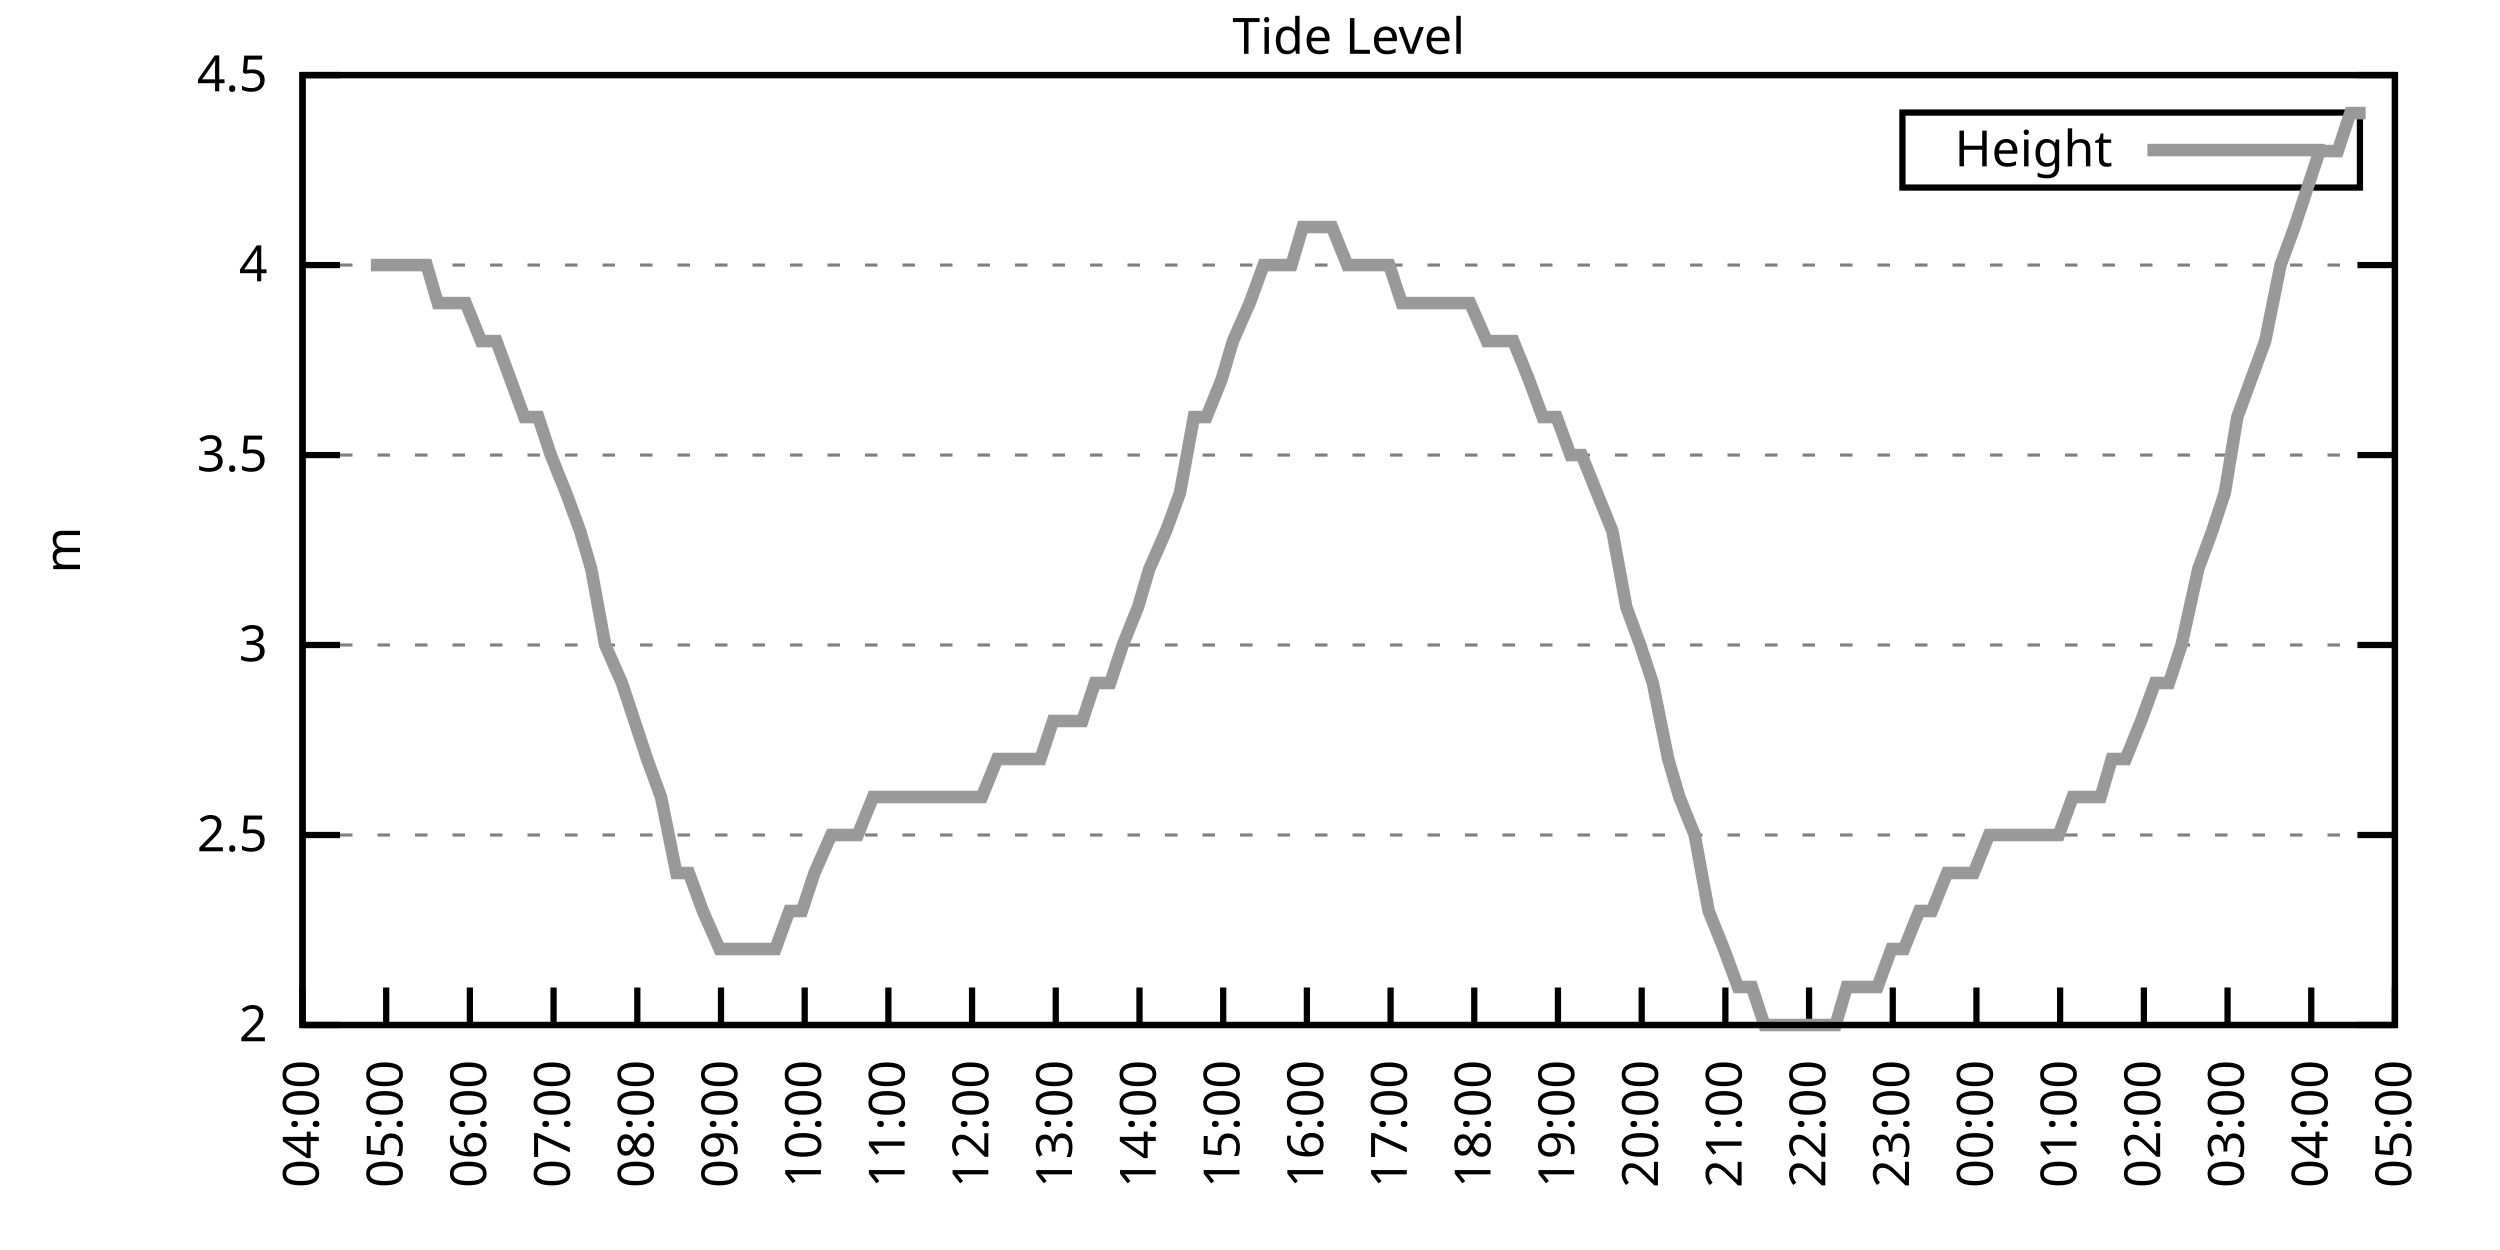
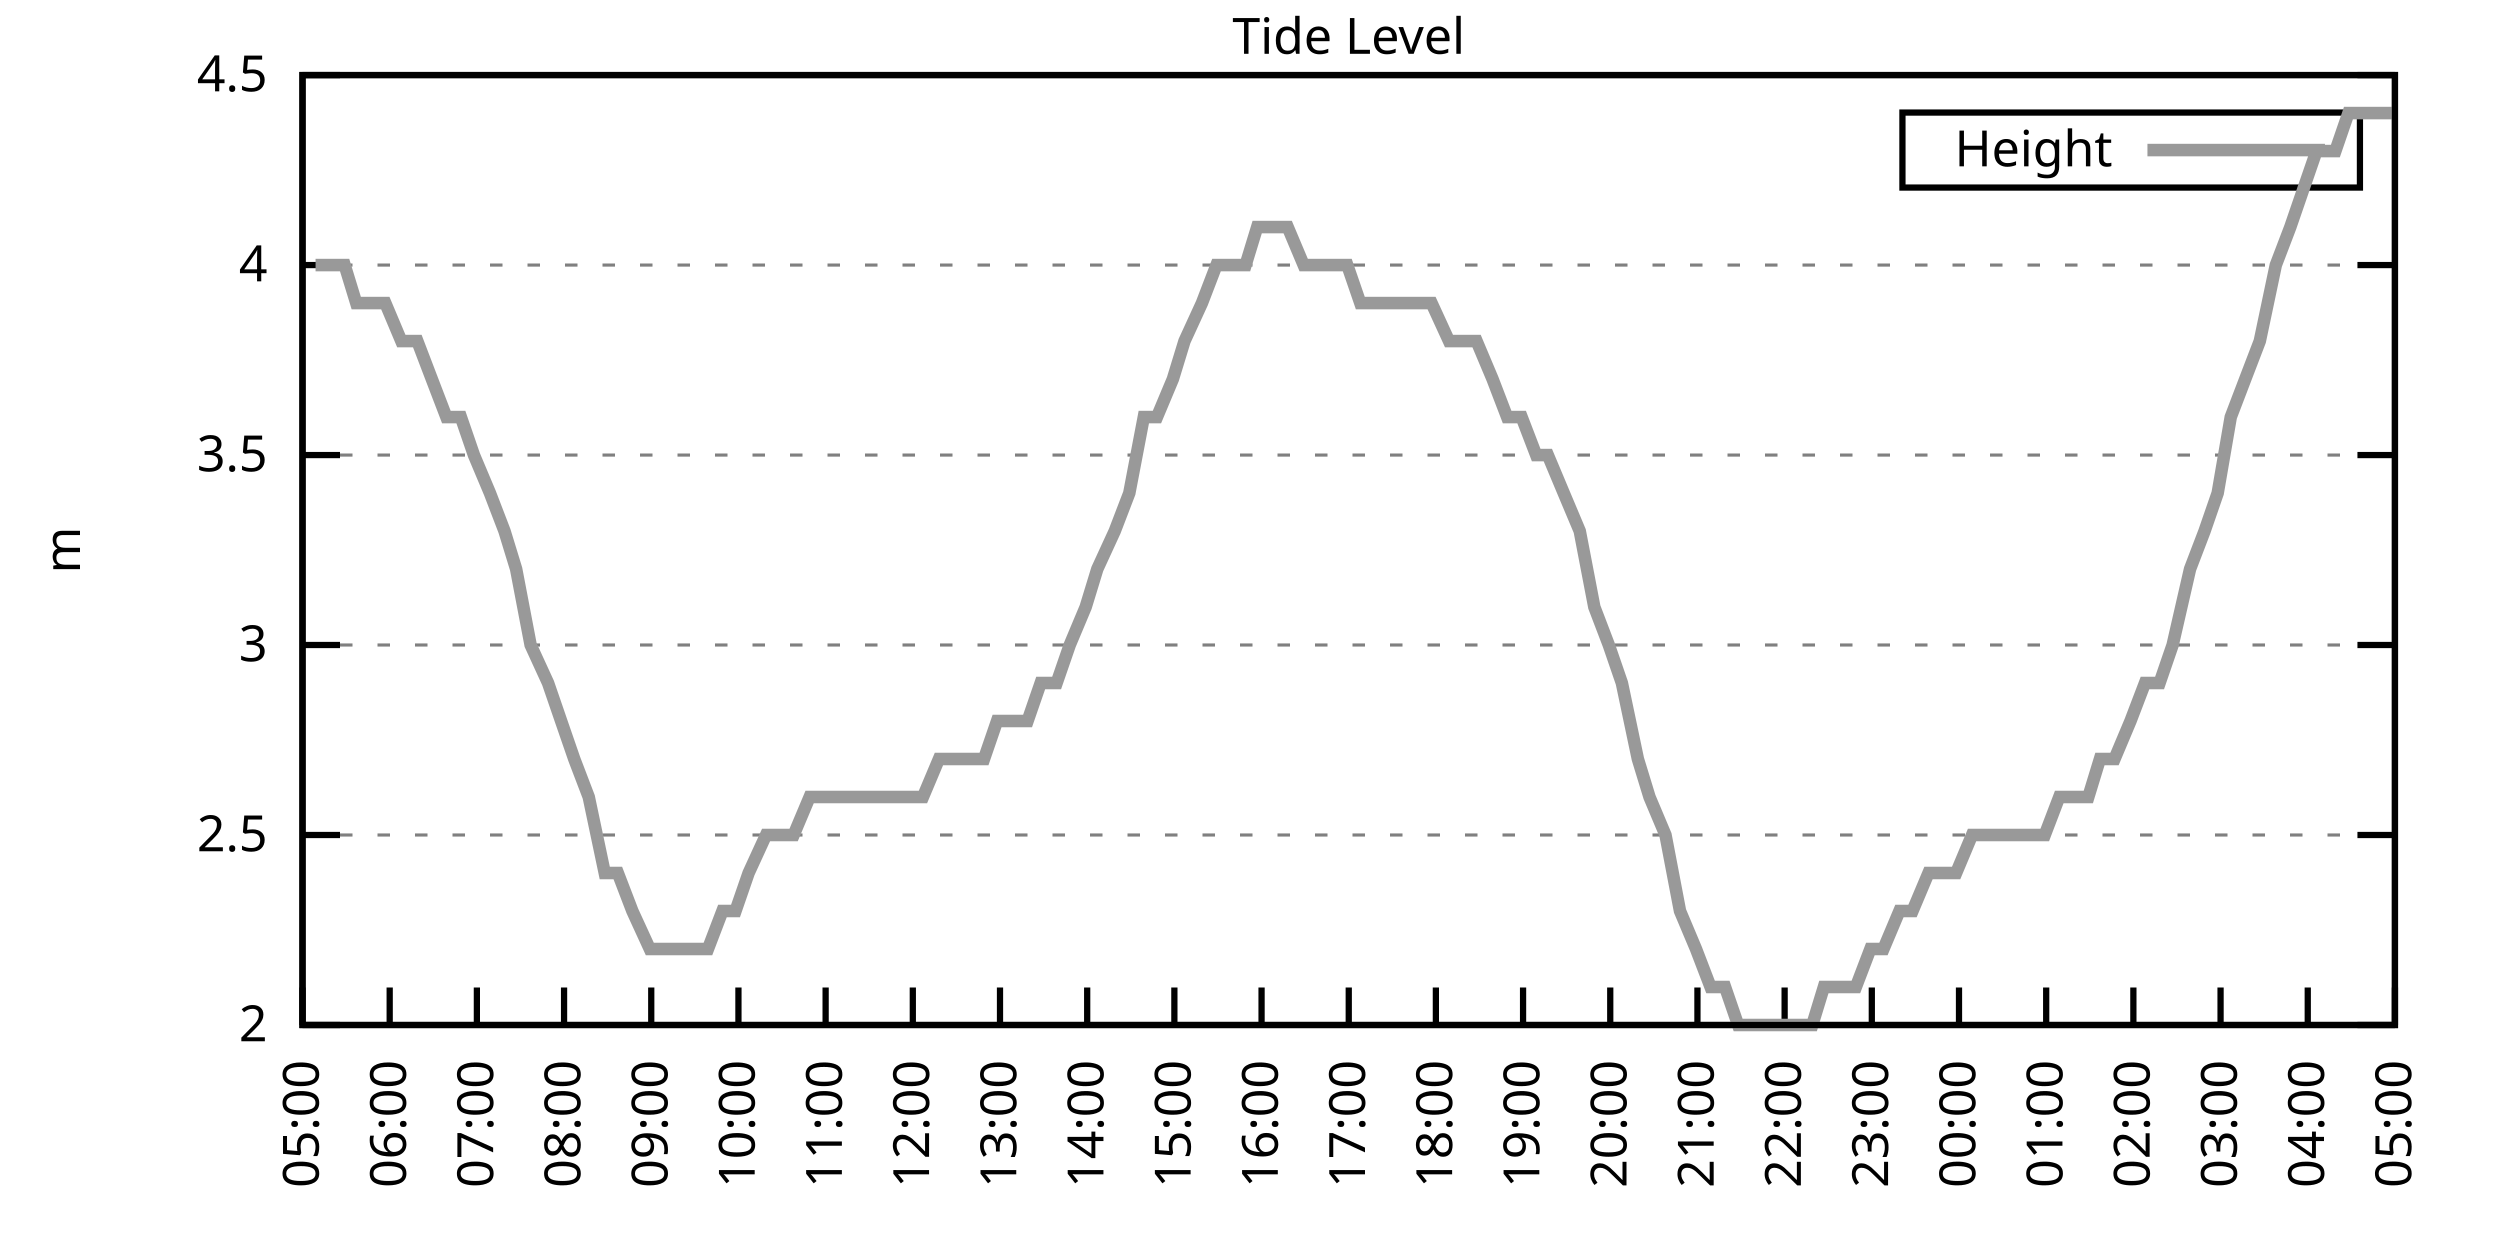
<svg xmlns="http://www.w3.org/2000/svg" xmlns:xlink="http://www.w3.org/1999/xlink" width="400" height="200" viewBox="0 0 400 200">
  <g id="gnuplot_canvas">
    <rect x="0" y="0" width="400" height="200" fill="none" />
    <defs>
      <circle id="gpDot" r="0.5" stroke-width="0.5" stroke="currentColor" />
      <path id="gpPt0" stroke-width="0.333" stroke="currentColor" d="M-1,0 h2 M0,-1 v2" />
      <path id="gpPt1" stroke-width="0.333" stroke="currentColor" d="M-1,-1 L1,1 M1,-1 L-1,1" />
      <path id="gpPt2" stroke-width="0.333" stroke="currentColor" d="M-1,0 L1,0 M0,-1 L0,1 M-1,-1 L1,1 M-1,1 L1,-1" />
      <rect id="gpPt3" stroke-width="0.333" stroke="currentColor" x="-1" y="-1" width="2" height="2" />
      <rect id="gpPt4" stroke-width="0.333" stroke="currentColor" fill="currentColor" x="-1" y="-1" width="2" height="2" />
      <circle id="gpPt5" stroke-width="0.333" stroke="currentColor" cx="0" cy="0" r="1" />
      <use xlink:href="#gpPt5" id="gpPt6" fill="currentColor" stroke="none" />
      <path id="gpPt7" stroke-width="0.333" stroke="currentColor" d="M0,-1.33 L-1.33,0.67 L1.33,0.67 z" />
      <use xlink:href="#gpPt7" id="gpPt8" fill="currentColor" stroke="none" />
      <use xlink:href="#gpPt7" id="gpPt9" stroke="currentColor" transform="rotate(180)" />
      <use xlink:href="#gpPt9" id="gpPt10" fill="currentColor" stroke="none" />
      <use xlink:href="#gpPt3" id="gpPt11" stroke="currentColor" transform="rotate(45)" />
      <use xlink:href="#gpPt11" id="gpPt12" fill="currentColor" stroke="none" />
      <path id="gpPt13" stroke-width="0.333" stroke="currentColor" d="M0,1.330 L1.265,0.411 L0.782,-1.067 L-0.782,-1.076 L-1.265,0.411 z" />
      <use xlink:href="#gpPt13" id="gpPt14" fill="currentColor" stroke="none" />
      <filter id="textbox" filterUnits="objectBoundingBox" x="0" y="0" height="1" width="1">
        <feFlood flood-color="white" flood-opacity="1" result="bgnd" />
        <feComposite in="SourceGraphic" in2="bgnd" operator="atop" />
      </filter>
      <filter id="greybox" filterUnits="objectBoundingBox" x="0" y="0" height="1" width="1">
        <feFlood flood-color="lightgrey" flood-opacity="1" result="grey" />
        <feComposite in="SourceGraphic" in2="grey" operator="atop" />
      </filter>
    </defs>
    <g fill="none" color="white" stroke="currentColor" stroke-width="1.00" stroke-linecap="butt" stroke-linejoin="miter">
</g>
    <g fill="none" color="black" stroke="currentColor" stroke-width="1.00" stroke-linecap="butt" stroke-linejoin="miter">
      <g stroke="none" shape-rendering="crispEdges">
        <polygon fill="rgb(255, 255, 255)" points="48.40,164.00 383.18,164.00 383.18,12.02 48.40,12.02 " />
      </g>
    </g>
    <g fill="none" color="black" stroke="currentColor" stroke-width="1.00" stroke-linecap="butt" stroke-linejoin="miter">
</g>
    <g fill="none" color="black" stroke="black" stroke-width="0.50" stroke-linecap="butt" stroke-linejoin="miter">
</g>
    <g fill="none" color="gray" stroke="currentColor" stroke-width="0.50" stroke-linecap="butt" stroke-linejoin="miter">
      <path stroke="gray" stroke-dasharray="2,4" class="gridline" d="M48.40,164.00 L383.19,164.00  " />
    </g>
    <g fill="none" color="gray" stroke="gray" stroke-width="1.00" stroke-linecap="butt" stroke-linejoin="miter">
</g>
    <g fill="none" color="black" stroke="currentColor" stroke-width="1.00" stroke-linecap="butt" stroke-linejoin="miter">
      <path stroke="black" d="M48.40,164.00 L54.40,164.00 M383.19,164.00 L377.19,164.00  " />
      <g transform="translate(42.80,166.60)" stroke="none" fill="black" font-family="Sans" font-size="8.00" text-anchor="end">
        <text>
          <tspan font-family="Sans"> 2</tspan>
        </text>
      </g>
    </g>
    <g fill="none" color="black" stroke="currentColor" stroke-width="1.00" stroke-linecap="butt" stroke-linejoin="miter">
</g>
    <g fill="none" color="black" stroke="black" stroke-width="0.50" stroke-linecap="butt" stroke-linejoin="miter">
</g>
    <g fill="none" color="gray" stroke="currentColor" stroke-width="0.50" stroke-linecap="butt" stroke-linejoin="miter">
      <path stroke="gray" stroke-dasharray="2,4" class="gridline" d="M48.40,133.60 L383.19,133.60  " />
    </g>
    <g fill="none" color="gray" stroke="gray" stroke-width="1.00" stroke-linecap="butt" stroke-linejoin="miter">
</g>
    <g fill="none" color="black" stroke="currentColor" stroke-width="1.00" stroke-linecap="butt" stroke-linejoin="miter">
      <path stroke="black" d="M48.40,133.60 L54.40,133.60 M383.19,133.60 L377.19,133.60  " />
      <g transform="translate(42.80,136.20)" stroke="none" fill="black" font-family="Sans" font-size="8.00" text-anchor="end">
        <text>
          <tspan font-family="Sans"> 2.5</tspan>
        </text>
      </g>
    </g>
    <g fill="none" color="black" stroke="currentColor" stroke-width="1.00" stroke-linecap="butt" stroke-linejoin="miter">
</g>
    <g fill="none" color="black" stroke="black" stroke-width="0.50" stroke-linecap="butt" stroke-linejoin="miter">
</g>
    <g fill="none" color="gray" stroke="currentColor" stroke-width="0.50" stroke-linecap="butt" stroke-linejoin="miter">
      <path stroke="gray" stroke-dasharray="2,4" class="gridline" d="M48.40,103.20 L383.19,103.20  " />
    </g>
    <g fill="none" color="gray" stroke="gray" stroke-width="1.00" stroke-linecap="butt" stroke-linejoin="miter">
</g>
    <g fill="none" color="black" stroke="currentColor" stroke-width="1.00" stroke-linecap="butt" stroke-linejoin="miter">
      <path stroke="black" d="M48.40,103.20 L54.40,103.20 M383.19,103.20 L377.19,103.20  " />
      <g transform="translate(42.80,105.80)" stroke="none" fill="black" font-family="Sans" font-size="8.00" text-anchor="end">
        <text>
          <tspan font-family="Sans"> 3</tspan>
        </text>
      </g>
    </g>
    <g fill="none" color="black" stroke="currentColor" stroke-width="1.00" stroke-linecap="butt" stroke-linejoin="miter">
</g>
    <g fill="none" color="black" stroke="black" stroke-width="0.50" stroke-linecap="butt" stroke-linejoin="miter">
</g>
    <g fill="none" color="gray" stroke="currentColor" stroke-width="0.50" stroke-linecap="butt" stroke-linejoin="miter">
      <path stroke="gray" stroke-dasharray="2,4" class="gridline" d="M48.40,72.81 L383.19,72.81  " />
    </g>
    <g fill="none" color="gray" stroke="gray" stroke-width="1.00" stroke-linecap="butt" stroke-linejoin="miter">
</g>
    <g fill="none" color="black" stroke="currentColor" stroke-width="1.00" stroke-linecap="butt" stroke-linejoin="miter">
      <path stroke="black" d="M48.40,72.81 L54.40,72.81 M383.19,72.81 L377.19,72.81  " />
      <g transform="translate(42.80,75.41)" stroke="none" fill="black" font-family="Sans" font-size="8.00" text-anchor="end">
        <text>
          <tspan font-family="Sans"> 3.5</tspan>
        </text>
      </g>
    </g>
    <g fill="none" color="black" stroke="currentColor" stroke-width="1.00" stroke-linecap="butt" stroke-linejoin="miter">
</g>
    <g fill="none" color="black" stroke="black" stroke-width="0.50" stroke-linecap="butt" stroke-linejoin="miter">
</g>
    <g fill="none" color="gray" stroke="currentColor" stroke-width="0.50" stroke-linecap="butt" stroke-linejoin="miter">
      <path stroke="gray" stroke-dasharray="2,4" class="gridline" d="M48.40,42.41 L383.19,42.41  " />
    </g>
    <g fill="none" color="gray" stroke="gray" stroke-width="1.00" stroke-linecap="butt" stroke-linejoin="miter">
</g>
    <g fill="none" color="black" stroke="currentColor" stroke-width="1.00" stroke-linecap="butt" stroke-linejoin="miter">
      <path stroke="black" d="M48.40,42.41 L54.40,42.41 M383.19,42.41 L377.19,42.41  " />
      <g transform="translate(42.80,45.01)" stroke="none" fill="black" font-family="Sans" font-size="8.00" text-anchor="end">
        <text>
          <tspan font-family="Sans"> 4</tspan>
        </text>
      </g>
    </g>
    <g fill="none" color="black" stroke="currentColor" stroke-width="1.00" stroke-linecap="butt" stroke-linejoin="miter">
</g>
    <g fill="none" color="black" stroke="black" stroke-width="0.50" stroke-linecap="butt" stroke-linejoin="miter">
</g>
    <g fill="none" color="gray" stroke="currentColor" stroke-width="0.50" stroke-linecap="butt" stroke-linejoin="miter">
      <path stroke="gray" stroke-dasharray="2,4" class="gridline" d="M48.40,12.01 L383.19,12.01  " />
    </g>
    <g fill="none" color="gray" stroke="gray" stroke-width="1.00" stroke-linecap="butt" stroke-linejoin="miter">
</g>
    <g fill="none" color="black" stroke="currentColor" stroke-width="1.00" stroke-linecap="butt" stroke-linejoin="miter">
      <path stroke="black" d="M48.40,12.01 L54.40,12.01 M383.19,12.01 L377.19,12.01  " />
      <g transform="translate(42.80,14.61)" stroke="none" fill="black" font-family="Sans" font-size="8.00" text-anchor="end">
        <text>
          <tspan font-family="Sans"> 4.5</tspan>
        </text>
      </g>
    </g>
    <g fill="none" color="black" stroke="currentColor" stroke-width="1.00" stroke-linecap="butt" stroke-linejoin="miter">
      <path stroke="black" d="M48.40,164.00 L48.40,158.00  " />
      <g transform="translate(51.00,169.60) rotate(270.00)" stroke="none" fill="black" font-family="Sans" font-size="8.00" text-anchor="end">
        <text>
-           <tspan font-family="Sans">04:00</tspan>
-         </text>
-       </g>
-     </g>
-     <g fill="none" color="black" stroke="currentColor" stroke-width="1.00" stroke-linecap="butt" stroke-linejoin="miter">
-       <path stroke="black" d="M61.79,164.00 L61.79,158.00  " />
-       <g transform="translate(64.39,169.60) rotate(270.00)" stroke="none" fill="black" font-family="Sans" font-size="8.00" text-anchor="end">
-         <text>
          <tspan font-family="Sans">05:00</tspan>
        </text>
      </g>
    </g>
    <g fill="none" color="black" stroke="currentColor" stroke-width="1.00" stroke-linecap="butt" stroke-linejoin="miter">
-       <path stroke="black" d="M75.18,164.00 L75.18,158.00  " />
-       <g transform="translate(77.78,169.60) rotate(270.00)" stroke="none" fill="black" font-family="Sans" font-size="8.00" text-anchor="end">
+       <path stroke="black" d="M62.35,164.00 L62.35,158.00  " />
+       <g transform="translate(64.95,169.60) rotate(270.00)" stroke="none" fill="black" font-family="Sans" font-size="8.00" text-anchor="end">
        <text>
          <tspan font-family="Sans">06:00</tspan>
        </text>
      </g>
    </g>
    <g fill="none" color="black" stroke="currentColor" stroke-width="1.00" stroke-linecap="butt" stroke-linejoin="miter">
-       <path stroke="black" d="M88.57,164.00 L88.57,158.00  " />
-       <g transform="translate(91.17,169.60) rotate(270.00)" stroke="none" fill="black" font-family="Sans" font-size="8.00" text-anchor="end">
+       <path stroke="black" d="M76.30,164.00 L76.30,158.00  " />
+       <g transform="translate(78.90,169.60) rotate(270.00)" stroke="none" fill="black" font-family="Sans" font-size="8.00" text-anchor="end">
        <text>
          <tspan font-family="Sans">07:00</tspan>
        </text>
      </g>
    </g>
    <g fill="none" color="black" stroke="currentColor" stroke-width="1.00" stroke-linecap="butt" stroke-linejoin="miter">
-       <path stroke="black" d="M101.97,164.00 L101.97,158.00  " />
-       <g transform="translate(104.57,169.60) rotate(270.00)" stroke="none" fill="black" font-family="Sans" font-size="8.00" text-anchor="end">
+       <path stroke="black" d="M90.25,164.00 L90.25,158.00  " />
+       <g transform="translate(92.85,169.60) rotate(270.00)" stroke="none" fill="black" font-family="Sans" font-size="8.00" text-anchor="end">
        <text>
          <tspan font-family="Sans">08:00</tspan>
        </text>
      </g>
    </g>
    <g fill="none" color="black" stroke="currentColor" stroke-width="1.00" stroke-linecap="butt" stroke-linejoin="miter">
-       <path stroke="black" d="M115.36,164.00 L115.36,158.00  " />
-       <g transform="translate(117.96,169.60) rotate(270.00)" stroke="none" fill="black" font-family="Sans" font-size="8.00" text-anchor="end">
+       <path stroke="black" d="M104.20,164.00 L104.20,158.00  " />
+       <g transform="translate(106.80,169.60) rotate(270.00)" stroke="none" fill="black" font-family="Sans" font-size="8.00" text-anchor="end">
        <text>
          <tspan font-family="Sans">09:00</tspan>
        </text>
      </g>
    </g>
    <g fill="none" color="black" stroke="currentColor" stroke-width="1.00" stroke-linecap="butt" stroke-linejoin="miter">
-       <path stroke="black" d="M128.75,164.00 L128.75,158.00  " />
-       <g transform="translate(131.35,169.60) rotate(270.00)" stroke="none" fill="black" font-family="Sans" font-size="8.00" text-anchor="end">
+       <path stroke="black" d="M118.15,164.00 L118.15,158.00  " />
+       <g transform="translate(120.75,169.60) rotate(270.00)" stroke="none" fill="black" font-family="Sans" font-size="8.00" text-anchor="end">
        <text>
          <tspan font-family="Sans">10:00</tspan>
        </text>
      </g>
    </g>
    <g fill="none" color="black" stroke="currentColor" stroke-width="1.00" stroke-linecap="butt" stroke-linejoin="miter">
-       <path stroke="black" d="M142.14,164.00 L142.14,158.00  " />
-       <g transform="translate(144.74,169.60) rotate(270.00)" stroke="none" fill="black" font-family="Sans" font-size="8.00" text-anchor="end">
+       <path stroke="black" d="M132.10,164.00 L132.10,158.00  " />
+       <g transform="translate(134.70,169.60) rotate(270.00)" stroke="none" fill="black" font-family="Sans" font-size="8.00" text-anchor="end">
        <text>
          <tspan font-family="Sans">11:00</tspan>
        </text>
      </g>
    </g>
    <g fill="none" color="black" stroke="currentColor" stroke-width="1.00" stroke-linecap="butt" stroke-linejoin="miter">
-       <path stroke="black" d="M155.53,164.00 L155.53,158.00  " />
-       <g transform="translate(158.13,169.60) rotate(270.00)" stroke="none" fill="black" font-family="Sans" font-size="8.00" text-anchor="end">
+       <path stroke="black" d="M146.05,164.00 L146.05,158.00  " />
+       <g transform="translate(148.65,169.60) rotate(270.00)" stroke="none" fill="black" font-family="Sans" font-size="8.00" text-anchor="end">
        <text>
          <tspan font-family="Sans">12:00</tspan>
        </text>
      </g>
    </g>
    <g fill="none" color="black" stroke="currentColor" stroke-width="1.00" stroke-linecap="butt" stroke-linejoin="miter">
-       <path stroke="black" d="M168.92,164.00 L168.92,158.00  " />
-       <g transform="translate(171.52,169.60) rotate(270.00)" stroke="none" fill="black" font-family="Sans" font-size="8.00" text-anchor="end">
+       <path stroke="black" d="M160.00,164.00 L160.00,158.00  " />
+       <g transform="translate(162.60,169.60) rotate(270.00)" stroke="none" fill="black" font-family="Sans" font-size="8.00" text-anchor="end">
        <text>
          <tspan font-family="Sans">13:00</tspan>
        </text>
      </g>
    </g>
    <g fill="none" color="black" stroke="currentColor" stroke-width="1.00" stroke-linecap="butt" stroke-linejoin="miter">
-       <path stroke="black" d="M182.32,164.00 L182.32,158.00  " />
-       <g transform="translate(184.92,169.60) rotate(270.00)" stroke="none" fill="black" font-family="Sans" font-size="8.00" text-anchor="end">
+       <path stroke="black" d="M173.95,164.00 L173.95,158.00  " />
+       <g transform="translate(176.55,169.60) rotate(270.00)" stroke="none" fill="black" font-family="Sans" font-size="8.00" text-anchor="end">
        <text>
          <tspan font-family="Sans">14:00</tspan>
        </text>
      </g>
    </g>
    <g fill="none" color="black" stroke="currentColor" stroke-width="1.00" stroke-linecap="butt" stroke-linejoin="miter">
-       <path stroke="black" d="M195.71,164.00 L195.71,158.00  " />
-       <g transform="translate(198.31,169.60) rotate(270.00)" stroke="none" fill="black" font-family="Sans" font-size="8.00" text-anchor="end">
+       <path stroke="black" d="M187.90,164.00 L187.90,158.00  " />
+       <g transform="translate(190.50,169.60) rotate(270.00)" stroke="none" fill="black" font-family="Sans" font-size="8.00" text-anchor="end">
        <text>
          <tspan font-family="Sans">15:00</tspan>
        </text>
      </g>
    </g>
    <g fill="none" color="black" stroke="currentColor" stroke-width="1.00" stroke-linecap="butt" stroke-linejoin="miter">
-       <path stroke="black" d="M209.10,164.00 L209.10,158.00  " />
-       <g transform="translate(211.70,169.60) rotate(270.00)" stroke="none" fill="black" font-family="Sans" font-size="8.00" text-anchor="end">
+       <path stroke="black" d="M201.85,164.00 L201.85,158.00  " />
+       <g transform="translate(204.45,169.60) rotate(270.00)" stroke="none" fill="black" font-family="Sans" font-size="8.00" text-anchor="end">
        <text>
          <tspan font-family="Sans">16:00</tspan>
        </text>
      </g>
    </g>
    <g fill="none" color="black" stroke="currentColor" stroke-width="1.00" stroke-linecap="butt" stroke-linejoin="miter">
-       <path stroke="black" d="M222.49,164.00 L222.49,158.00  " />
-       <g transform="translate(225.09,169.60) rotate(270.00)" stroke="none" fill="black" font-family="Sans" font-size="8.00" text-anchor="end">
+       <path stroke="black" d="M215.80,164.00 L215.80,158.00  " />
+       <g transform="translate(218.40,169.60) rotate(270.00)" stroke="none" fill="black" font-family="Sans" font-size="8.00" text-anchor="end">
        <text>
          <tspan font-family="Sans">17:00</tspan>
        </text>
      </g>
    </g>
    <g fill="none" color="black" stroke="currentColor" stroke-width="1.00" stroke-linecap="butt" stroke-linejoin="miter">
-       <path stroke="black" d="M235.88,164.00 L235.88,158.00  " />
-       <g transform="translate(238.48,169.60) rotate(270.00)" stroke="none" fill="black" font-family="Sans" font-size="8.00" text-anchor="end">
+       <path stroke="black" d="M229.74,164.00 L229.74,158.00  " />
+       <g transform="translate(232.34,169.60) rotate(270.00)" stroke="none" fill="black" font-family="Sans" font-size="8.00" text-anchor="end">
        <text>
          <tspan font-family="Sans">18:00</tspan>
        </text>
      </g>
    </g>
    <g fill="none" color="black" stroke="currentColor" stroke-width="1.00" stroke-linecap="butt" stroke-linejoin="miter">
-       <path stroke="black" d="M249.27,164.00 L249.27,158.00  " />
-       <g transform="translate(251.87,169.60) rotate(270.00)" stroke="none" fill="black" font-family="Sans" font-size="8.00" text-anchor="end">
+       <path stroke="black" d="M243.69,164.00 L243.69,158.00  " />
+       <g transform="translate(246.29,169.60) rotate(270.00)" stroke="none" fill="black" font-family="Sans" font-size="8.00" text-anchor="end">
        <text>
          <tspan font-family="Sans">19:00</tspan>
        </text>
      </g>
    </g>
    <g fill="none" color="black" stroke="currentColor" stroke-width="1.00" stroke-linecap="butt" stroke-linejoin="miter">
-       <path stroke="black" d="M262.67,164.00 L262.67,158.00  " />
-       <g transform="translate(265.27,169.60) rotate(270.00)" stroke="none" fill="black" font-family="Sans" font-size="8.00" text-anchor="end">
+       <path stroke="black" d="M257.64,164.00 L257.64,158.00  " />
+       <g transform="translate(260.24,169.60) rotate(270.00)" stroke="none" fill="black" font-family="Sans" font-size="8.00" text-anchor="end">
        <text>
          <tspan font-family="Sans">20:00</tspan>
        </text>
      </g>
    </g>
    <g fill="none" color="black" stroke="currentColor" stroke-width="1.00" stroke-linecap="butt" stroke-linejoin="miter">
-       <path stroke="black" d="M276.06,164.00 L276.06,158.00  " />
-       <g transform="translate(278.66,169.60) rotate(270.00)" stroke="none" fill="black" font-family="Sans" font-size="8.00" text-anchor="end">
+       <path stroke="black" d="M271.59,164.00 L271.59,158.00  " />
+       <g transform="translate(274.19,169.60) rotate(270.00)" stroke="none" fill="black" font-family="Sans" font-size="8.00" text-anchor="end">
        <text>
          <tspan font-family="Sans">21:00</tspan>
        </text>
      </g>
    </g>
    <g fill="none" color="black" stroke="currentColor" stroke-width="1.00" stroke-linecap="butt" stroke-linejoin="miter">
-       <path stroke="black" d="M289.45,164.00 L289.45,158.00  " />
-       <g transform="translate(292.05,169.60) rotate(270.00)" stroke="none" fill="black" font-family="Sans" font-size="8.00" text-anchor="end">
+       <path stroke="black" d="M285.54,164.00 L285.54,158.00  " />
+       <g transform="translate(288.14,169.60) rotate(270.00)" stroke="none" fill="black" font-family="Sans" font-size="8.00" text-anchor="end">
        <text>
          <tspan font-family="Sans">22:00</tspan>
        </text>
      </g>
    </g>
    <g fill="none" color="black" stroke="currentColor" stroke-width="1.00" stroke-linecap="butt" stroke-linejoin="miter">
-       <path stroke="black" d="M302.84,164.00 L302.84,158.00  " />
-       <g transform="translate(305.44,169.60) rotate(270.00)" stroke="none" fill="black" font-family="Sans" font-size="8.00" text-anchor="end">
+       <path stroke="black" d="M299.49,164.00 L299.49,158.00  " />
+       <g transform="translate(302.09,169.60) rotate(270.00)" stroke="none" fill="black" font-family="Sans" font-size="8.00" text-anchor="end">
        <text>
          <tspan font-family="Sans">23:00</tspan>
        </text>
      </g>
    </g>
    <g fill="none" color="black" stroke="currentColor" stroke-width="1.00" stroke-linecap="butt" stroke-linejoin="miter">
-       <path stroke="black" d="M316.23,164.00 L316.23,158.00  " />
-       <g transform="translate(318.83,169.60) rotate(270.00)" stroke="none" fill="black" font-family="Sans" font-size="8.00" text-anchor="end">
+       <path stroke="black" d="M313.44,164.00 L313.44,158.00  " />
+       <g transform="translate(316.04,169.60) rotate(270.00)" stroke="none" fill="black" font-family="Sans" font-size="8.00" text-anchor="end">
        <text>
          <tspan font-family="Sans">00:00</tspan>
        </text>
      </g>
    </g>
    <g fill="none" color="black" stroke="currentColor" stroke-width="1.00" stroke-linecap="butt" stroke-linejoin="miter">
-       <path stroke="black" d="M329.62,164.00 L329.62,158.00  " />
-       <g transform="translate(332.22,169.60) rotate(270.00)" stroke="none" fill="black" font-family="Sans" font-size="8.00" text-anchor="end">
+       <path stroke="black" d="M327.39,164.00 L327.39,158.00  " />
+       <g transform="translate(329.99,169.60) rotate(270.00)" stroke="none" fill="black" font-family="Sans" font-size="8.00" text-anchor="end">
        <text>
          <tspan font-family="Sans">01:00</tspan>
        </text>
      </g>
    </g>
    <g fill="none" color="black" stroke="currentColor" stroke-width="1.00" stroke-linecap="butt" stroke-linejoin="miter">
-       <path stroke="black" d="M343.02,164.00 L343.02,158.00  " />
-       <g transform="translate(345.62,169.60) rotate(270.00)" stroke="none" fill="black" font-family="Sans" font-size="8.00" text-anchor="end">
+       <path stroke="black" d="M341.34,164.00 L341.34,158.00  " />
+       <g transform="translate(343.94,169.60) rotate(270.00)" stroke="none" fill="black" font-family="Sans" font-size="8.00" text-anchor="end">
        <text>
          <tspan font-family="Sans">02:00</tspan>
        </text>
      </g>
    </g>
    <g fill="none" color="black" stroke="currentColor" stroke-width="1.00" stroke-linecap="butt" stroke-linejoin="miter">
-       <path stroke="black" d="M356.41,164.00 L356.41,158.00  " />
-       <g transform="translate(359.01,169.60) rotate(270.00)" stroke="none" fill="black" font-family="Sans" font-size="8.00" text-anchor="end">
+       <path stroke="black" d="M355.29,164.00 L355.29,158.00  " />
+       <g transform="translate(357.89,169.60) rotate(270.00)" stroke="none" fill="black" font-family="Sans" font-size="8.00" text-anchor="end">
        <text>
          <tspan font-family="Sans">03:00</tspan>
        </text>
      </g>
    </g>
    <g fill="none" color="black" stroke="currentColor" stroke-width="1.00" stroke-linecap="butt" stroke-linejoin="miter">
-       <path stroke="black" d="M369.80,164.00 L369.80,158.00  " />
-       <g transform="translate(372.40,169.60) rotate(270.00)" stroke="none" fill="black" font-family="Sans" font-size="8.00" text-anchor="end">
+       <path stroke="black" d="M369.24,164.00 L369.24,158.00  " />
+       <g transform="translate(371.84,169.60) rotate(270.00)" stroke="none" fill="black" font-family="Sans" font-size="8.00" text-anchor="end">
        <text>
          <tspan font-family="Sans">04:00</tspan>
        </text>
      </g>
    </g>
    <g fill="none" color="black" stroke="currentColor" stroke-width="1.00" stroke-linecap="butt" stroke-linejoin="miter">
      <path stroke="black" d="M383.19,164.00 L383.19,158.00  " />
      <g transform="translate(385.79,169.60) rotate(270.00)" stroke="none" fill="black" font-family="Sans" font-size="8.00" text-anchor="end">
        <text>
          <tspan font-family="Sans">05:00</tspan>
        </text>
      </g>
    </g>
    <g fill="none" color="black" stroke="currentColor" stroke-width="1.00" stroke-linecap="butt" stroke-linejoin="miter">
</g>
    <g fill="none" color="black" stroke="currentColor" stroke-width="1.00" stroke-linecap="butt" stroke-linejoin="miter">
      <path stroke="black" d="M48.40,12.01 L48.40,164.00 L383.19,164.00 L383.19,12.01 L48.40,12.01 Z  " />
    </g>
    <g fill="none" color="black" stroke="currentColor" stroke-width="1.00" stroke-linecap="butt" stroke-linejoin="miter">
</g>
    <g fill="none" color="black" stroke="currentColor" stroke-width="1.00" stroke-linecap="butt" stroke-linejoin="miter">
      <path stroke="black" d="M304.39,30.01 L304.39,18.01 L377.59,18.01 L377.59,30.01 L304.39,30.01 Z  " />
    </g>
    <g id="Tide_level_plot_1">
      <g fill="none" color="white" stroke="black" stroke-width="2.00" stroke-linecap="butt" stroke-linejoin="miter">
</g>
      <g fill="none" color="black" stroke="currentColor" stroke-width="2.00" stroke-linecap="butt" stroke-linejoin="miter">
        <g transform="translate(337.99,26.61)" stroke="none" fill="black" font-family="Sans" font-size="8.00" text-anchor="end">
          <text>
            <tspan font-family="Sans">Height</tspan>
          </text>
        </g>
      </g>
      <g fill="none" color="black" stroke="currentColor" stroke-width="2.00" stroke-linecap="butt" stroke-linejoin="miter">
-         <path stroke="rgb(153, 153, 153)" d="M343.59,24.01 L371.99,24.01 M59.34,42.41 L61.57,42.41 L63.80,42.41 L65.59,42.41 L68.26,42.41 L70.05,48.49   L72.50,48.49 L74.51,48.49 L76.97,54.57 L79.42,54.57 L81.66,60.65 L83.89,66.73 L86.12,66.73 L88.13,72.81   L90.58,78.89 L92.82,84.97 L94.60,91.04 L96.83,103.20 L99.51,109.28 L101.52,115.36 L103.53,121.44 L105.76,127.52   L108.22,139.68 L110.22,139.68 L112.46,145.76 L115.13,151.84 L117.37,151.84 L119.38,151.84 L121.61,151.84 L124.06,151.84   L126.29,145.76 L128.30,145.76 L130.31,139.68 L132.99,133.60 L135.00,133.60 L137.23,133.60 L139.69,127.52 L141.69,127.52   L144.15,127.52 L146.38,127.52 L148.61,127.52 L150.62,127.52 L152.85,127.52 L155.31,127.52 L157.10,127.52 L159.55,121.44   L162.01,121.44 L164.24,121.44 L166.47,121.44 L168.48,115.36 L170.49,115.36 L173.17,115.36 L175.17,109.28 L177.63,109.28   L179.64,103.20 L182.09,97.12 L183.88,91.04 L186.56,84.97 L188.79,78.89 L191.02,66.73 L193.03,66.73 L195.48,60.65   L197.27,54.57 L199.95,48.49 L202.18,42.41 L204.41,42.41 L206.64,42.41 L208.43,36.33 L211.11,36.33 L213.12,36.33   L215.57,42.41 L217.36,42.41 L219.81,42.41 L222.27,42.41 L224.28,48.49 L226.73,48.49 L228.74,48.49 L231.20,48.49   L233.43,48.49 L235.21,48.49 L237.89,54.57 L239.68,54.57 L242.13,54.57 L244.59,60.65 L246.82,66.73 L249.05,66.73   L251.28,72.81 L253.07,72.81 L255.52,78.89 L257.98,84.97 L260.21,97.12 L262.44,103.20 L264.45,109.28 L266.91,121.44   L268.69,127.52 L271.15,133.60 L273.38,145.76 L275.83,151.84 L278.07,157.92 L280.30,157.92 L282.31,164.00 L284.54,164.00   L286.99,164.00 L289.23,164.00 L291.23,164.00 L293.69,164.00 L295.48,157.92 L297.93,157.92 L300.39,157.92 L302.62,151.84   L304.63,151.84 L307.08,145.76 L309.09,145.76 L311.54,139.68 L313.78,139.68 L315.79,139.68 L318.24,133.60 L320.03,133.60   L322.48,133.60 L324.49,133.60 L326.72,133.60 L329.40,133.60 L331.63,127.52 L333.42,127.52 L336.10,127.52 L337.88,121.44   L340.11,121.44 L342.57,115.36 L344.80,109.28 L347.03,109.28 L349.04,103.20 L351.72,91.04 L353.95,84.97 L355.96,78.89   L357.97,66.73 L360.20,60.65 L362.43,54.57 L364.89,42.41 L367.12,36.33 L369.13,30.25 L371.14,24.17 L374.04,24.17   L376.05,18.09 L378.50,18.09  " />
+         <path stroke="rgb(153, 153, 153)" d="M343.59,24.01 L371.99,24.01 M50.49,42.41 L52.35,42.41 L55.14,42.41 L57.00,48.49 L59.56,48.49 L61.65,48.49   L64.21,54.57 L66.77,54.57 L69.09,60.65 L71.42,66.73 L73.74,66.73 L75.83,72.81 L78.39,78.89 L80.72,84.97   L82.58,91.04 L84.90,103.20 L87.69,109.28 L89.78,115.36 L91.88,121.44 L94.20,127.52 L96.76,139.68 L98.85,139.68   L101.18,145.76 L103.97,151.84 L106.29,151.84 L108.38,151.84 L110.71,151.84 L113.27,151.84 L115.59,145.76 L117.68,145.76   L119.78,139.68 L122.57,133.60 L124.66,133.60 L126.98,133.60 L129.54,127.52 L131.63,127.52 L134.19,127.52 L136.51,127.52   L138.84,127.52 L140.93,127.52 L143.26,127.52 L145.81,127.52 L147.67,127.52 L150.23,121.44 L152.79,121.44 L155.11,121.44   L157.44,121.44 L159.53,115.36 L161.62,115.36 L164.41,115.36 L166.51,109.28 L169.06,109.28 L171.16,103.20 L173.71,97.12   L175.57,91.04 L178.36,84.97 L180.69,78.89 L183.01,66.73 L185.11,66.73 L187.66,60.65 L189.52,54.57 L192.31,48.49   L194.64,42.41 L196.96,42.41 L199.29,42.41 L201.15,36.33 L203.94,36.33 L206.03,36.33 L208.59,42.41 L210.45,42.41   L213.01,42.41 L215.56,42.41 L217.65,48.49 L220.21,48.49 L222.30,48.49 L224.86,48.49 L227.19,48.49 L229.05,48.49   L231.84,54.57 L233.70,54.57 L236.25,54.57 L238.81,60.65 L241.14,66.73 L243.46,66.73 L245.79,72.81 L247.65,72.81   L250.20,78.89 L252.76,84.97 L255.09,97.12 L257.41,103.20 L259.50,109.28 L262.06,121.44 L263.92,127.52 L266.48,133.60   L268.80,145.76 L271.36,151.84 L273.69,157.92 L276.01,157.92 L278.10,164.00 L280.43,164.00 L282.99,164.00 L285.31,164.00   L287.40,164.00 L289.96,164.00 L291.82,157.92 L294.38,157.92 L296.94,157.92 L299.26,151.84 L301.35,151.84 L303.91,145.76   L306.00,145.76 L308.56,139.68 L310.88,139.68 L312.98,139.68 L315.53,133.60 L317.39,133.60 L319.95,133.60 L322.04,133.60   L324.37,133.60 L327.16,133.60 L329.48,127.52 L331.34,127.52 L334.13,127.52 L335.99,121.44 L338.32,121.44 L340.88,115.36   L343.20,109.28 L345.53,109.28 L347.62,103.20 L350.41,91.04 L352.73,84.97 L354.83,78.89 L356.92,66.73 L359.24,60.65   L361.57,54.57 L364.13,42.41 L366.45,36.33 L368.54,30.25 L370.64,24.17 L373.66,24.17 L375.75,18.09 L378.31,18.09   L380.17,18.09 L382.73,18.09  " />
      </g>
    </g>
    <g fill="none" color="black" stroke="currentColor" stroke-width="2.00" stroke-linecap="butt" stroke-linejoin="miter">
</g>
    <g fill="none" color="black" stroke="black" stroke-width="1.00" stroke-linecap="butt" stroke-linejoin="miter">
</g>
    <g fill="none" color="black" stroke="currentColor" stroke-width="1.00" stroke-linecap="butt" stroke-linejoin="miter">
      <path stroke="black" d="M48.40,12.01 L48.40,164.00 L383.19,164.00 L383.19,12.01 L48.40,12.01 Z  " />
      <g transform="translate(12.80,88.01) rotate(270.00)" stroke="none" fill="black" font-family="Sans" font-size="8.00" text-anchor="middle">
        <text>
          <tspan font-family="Sans">m</tspan>
        </text>
      </g>
    </g>
    <g fill="none" color="black" stroke="currentColor" stroke-width="1.00" stroke-linecap="butt" stroke-linejoin="miter">
</g>
    <g fill="none" color="black" stroke="currentColor" stroke-width="1.00" stroke-linecap="butt" stroke-linejoin="miter">
      <g transform="translate(215.79,8.61)" stroke="none" fill="black" font-family="Sans" font-size="8.00" text-anchor="middle">
        <text>
          <tspan font-family="Sans">Tide Level</tspan>
        </text>
      </g>
    </g>
    <g fill="none" color="black" stroke="currentColor" stroke-width="1.00" stroke-linecap="butt" stroke-linejoin="miter">
</g>
  </g>
</svg>
